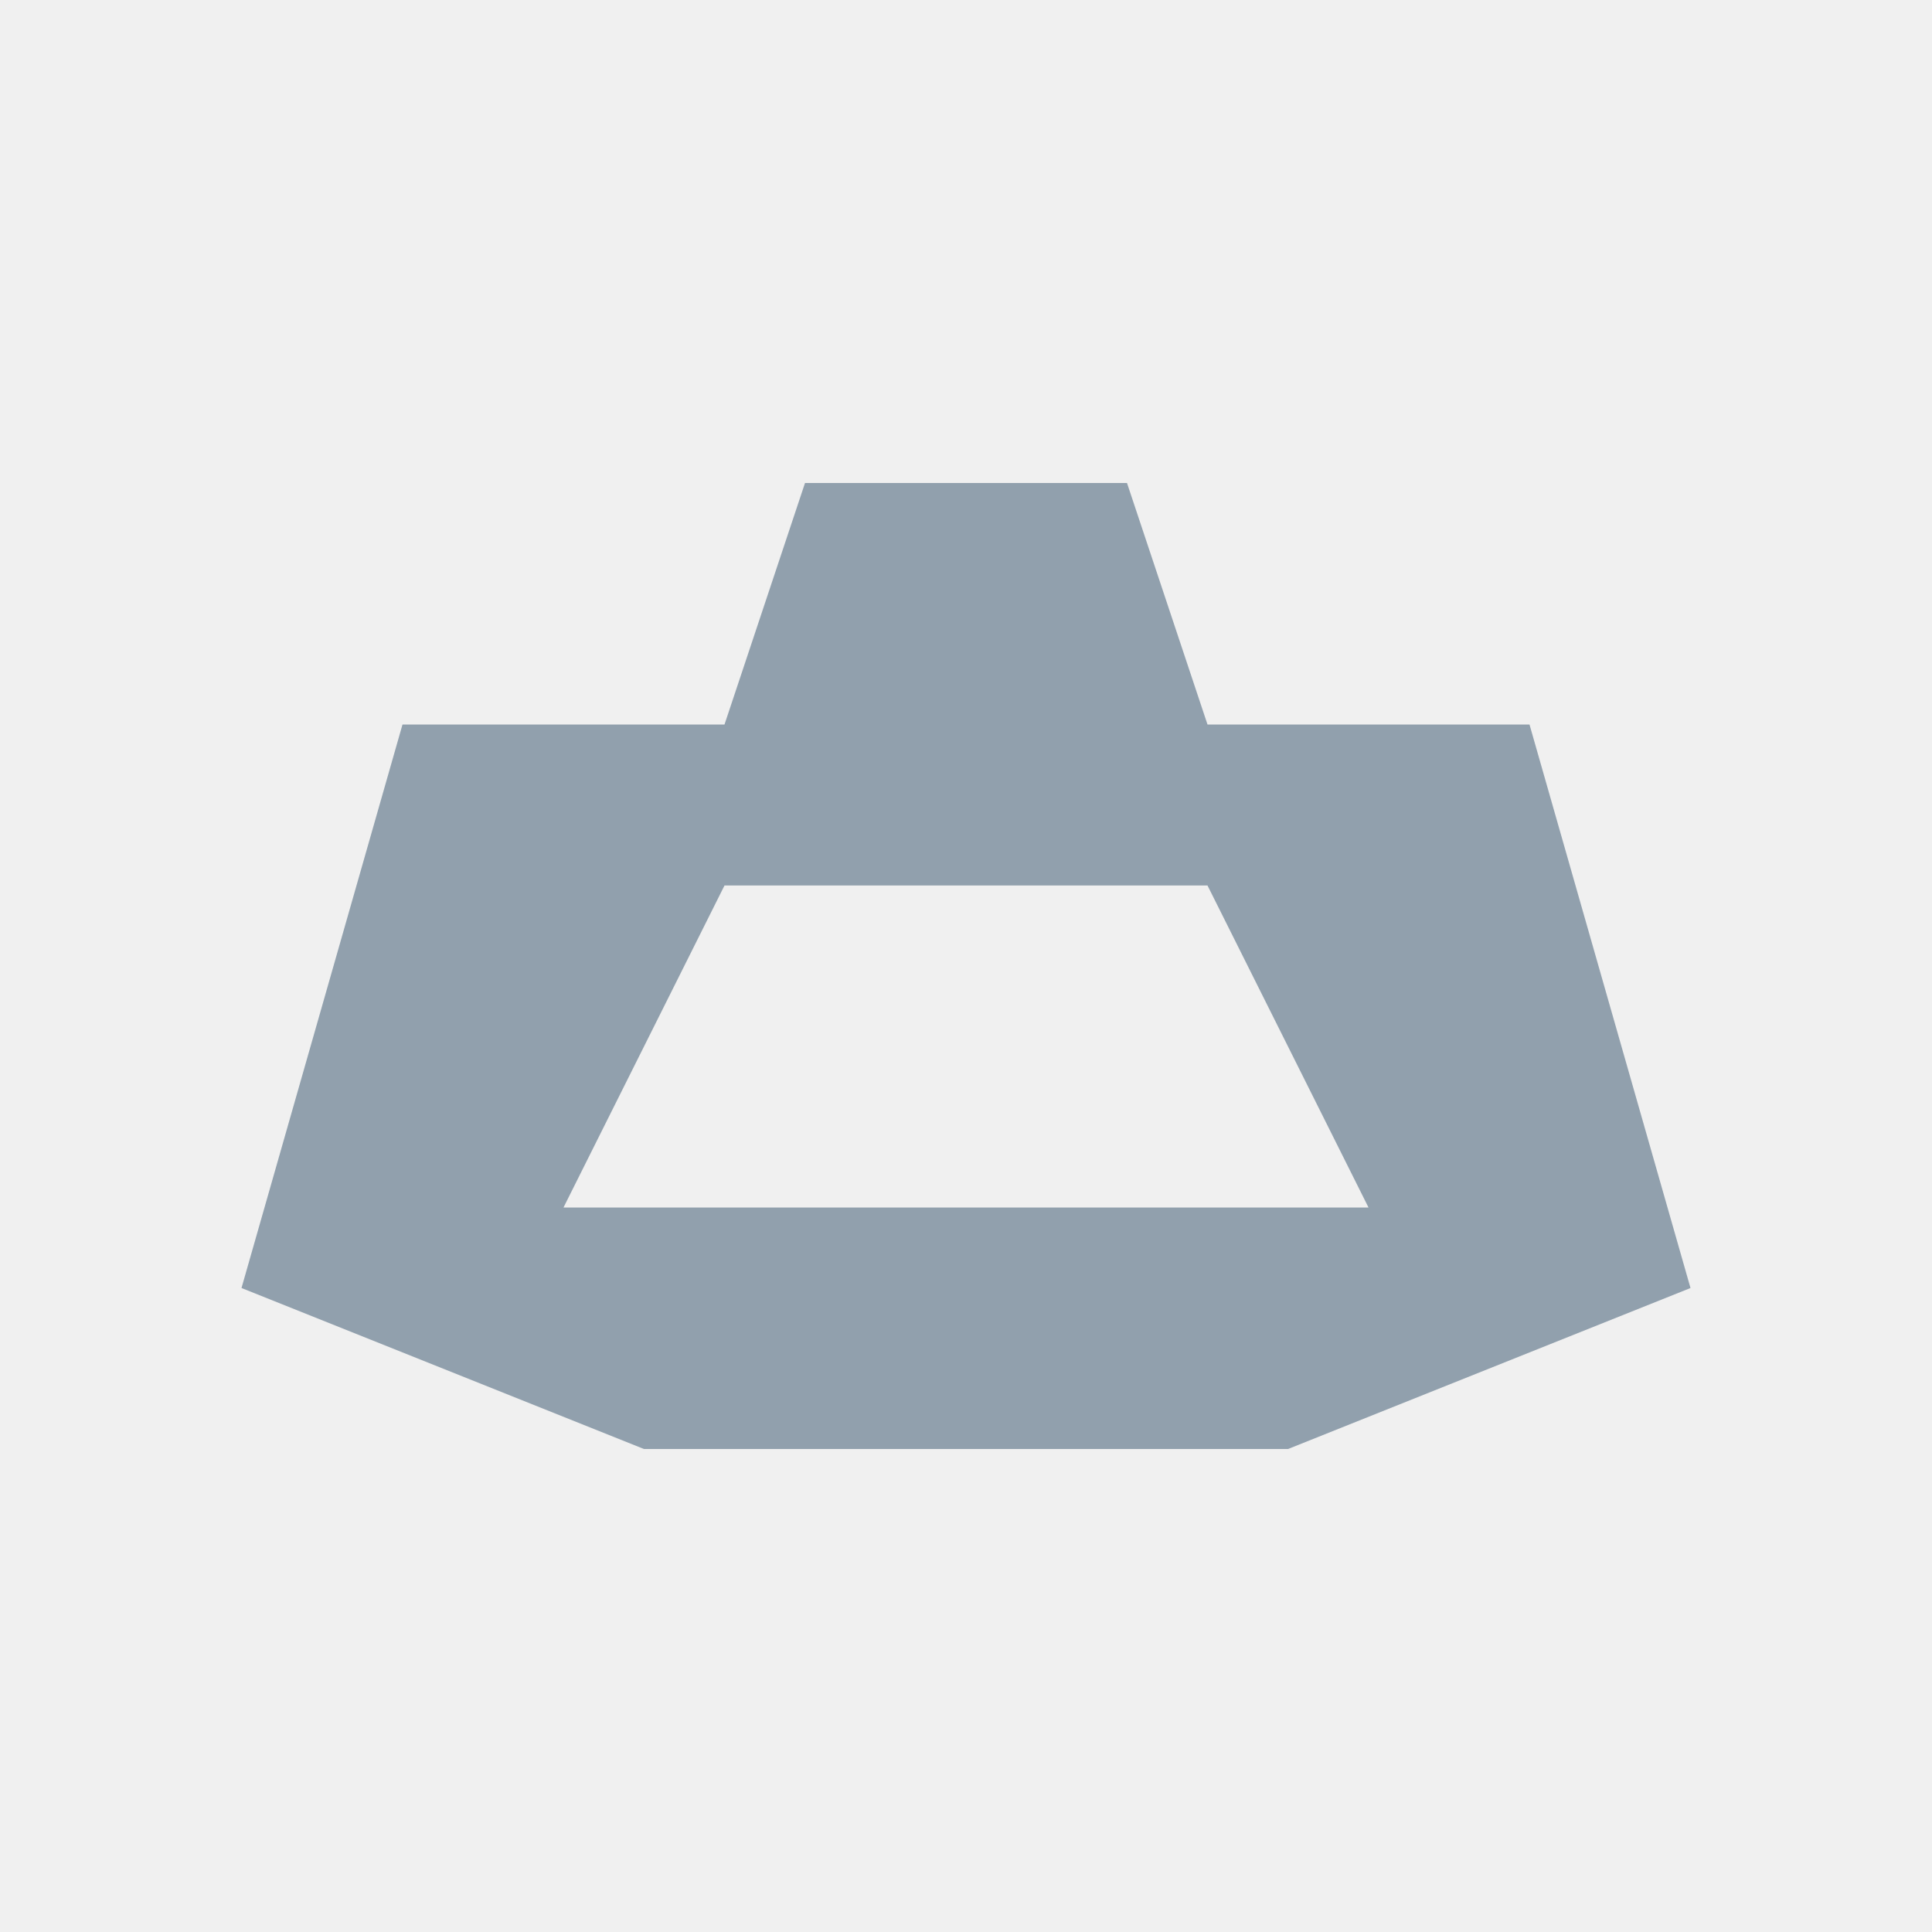
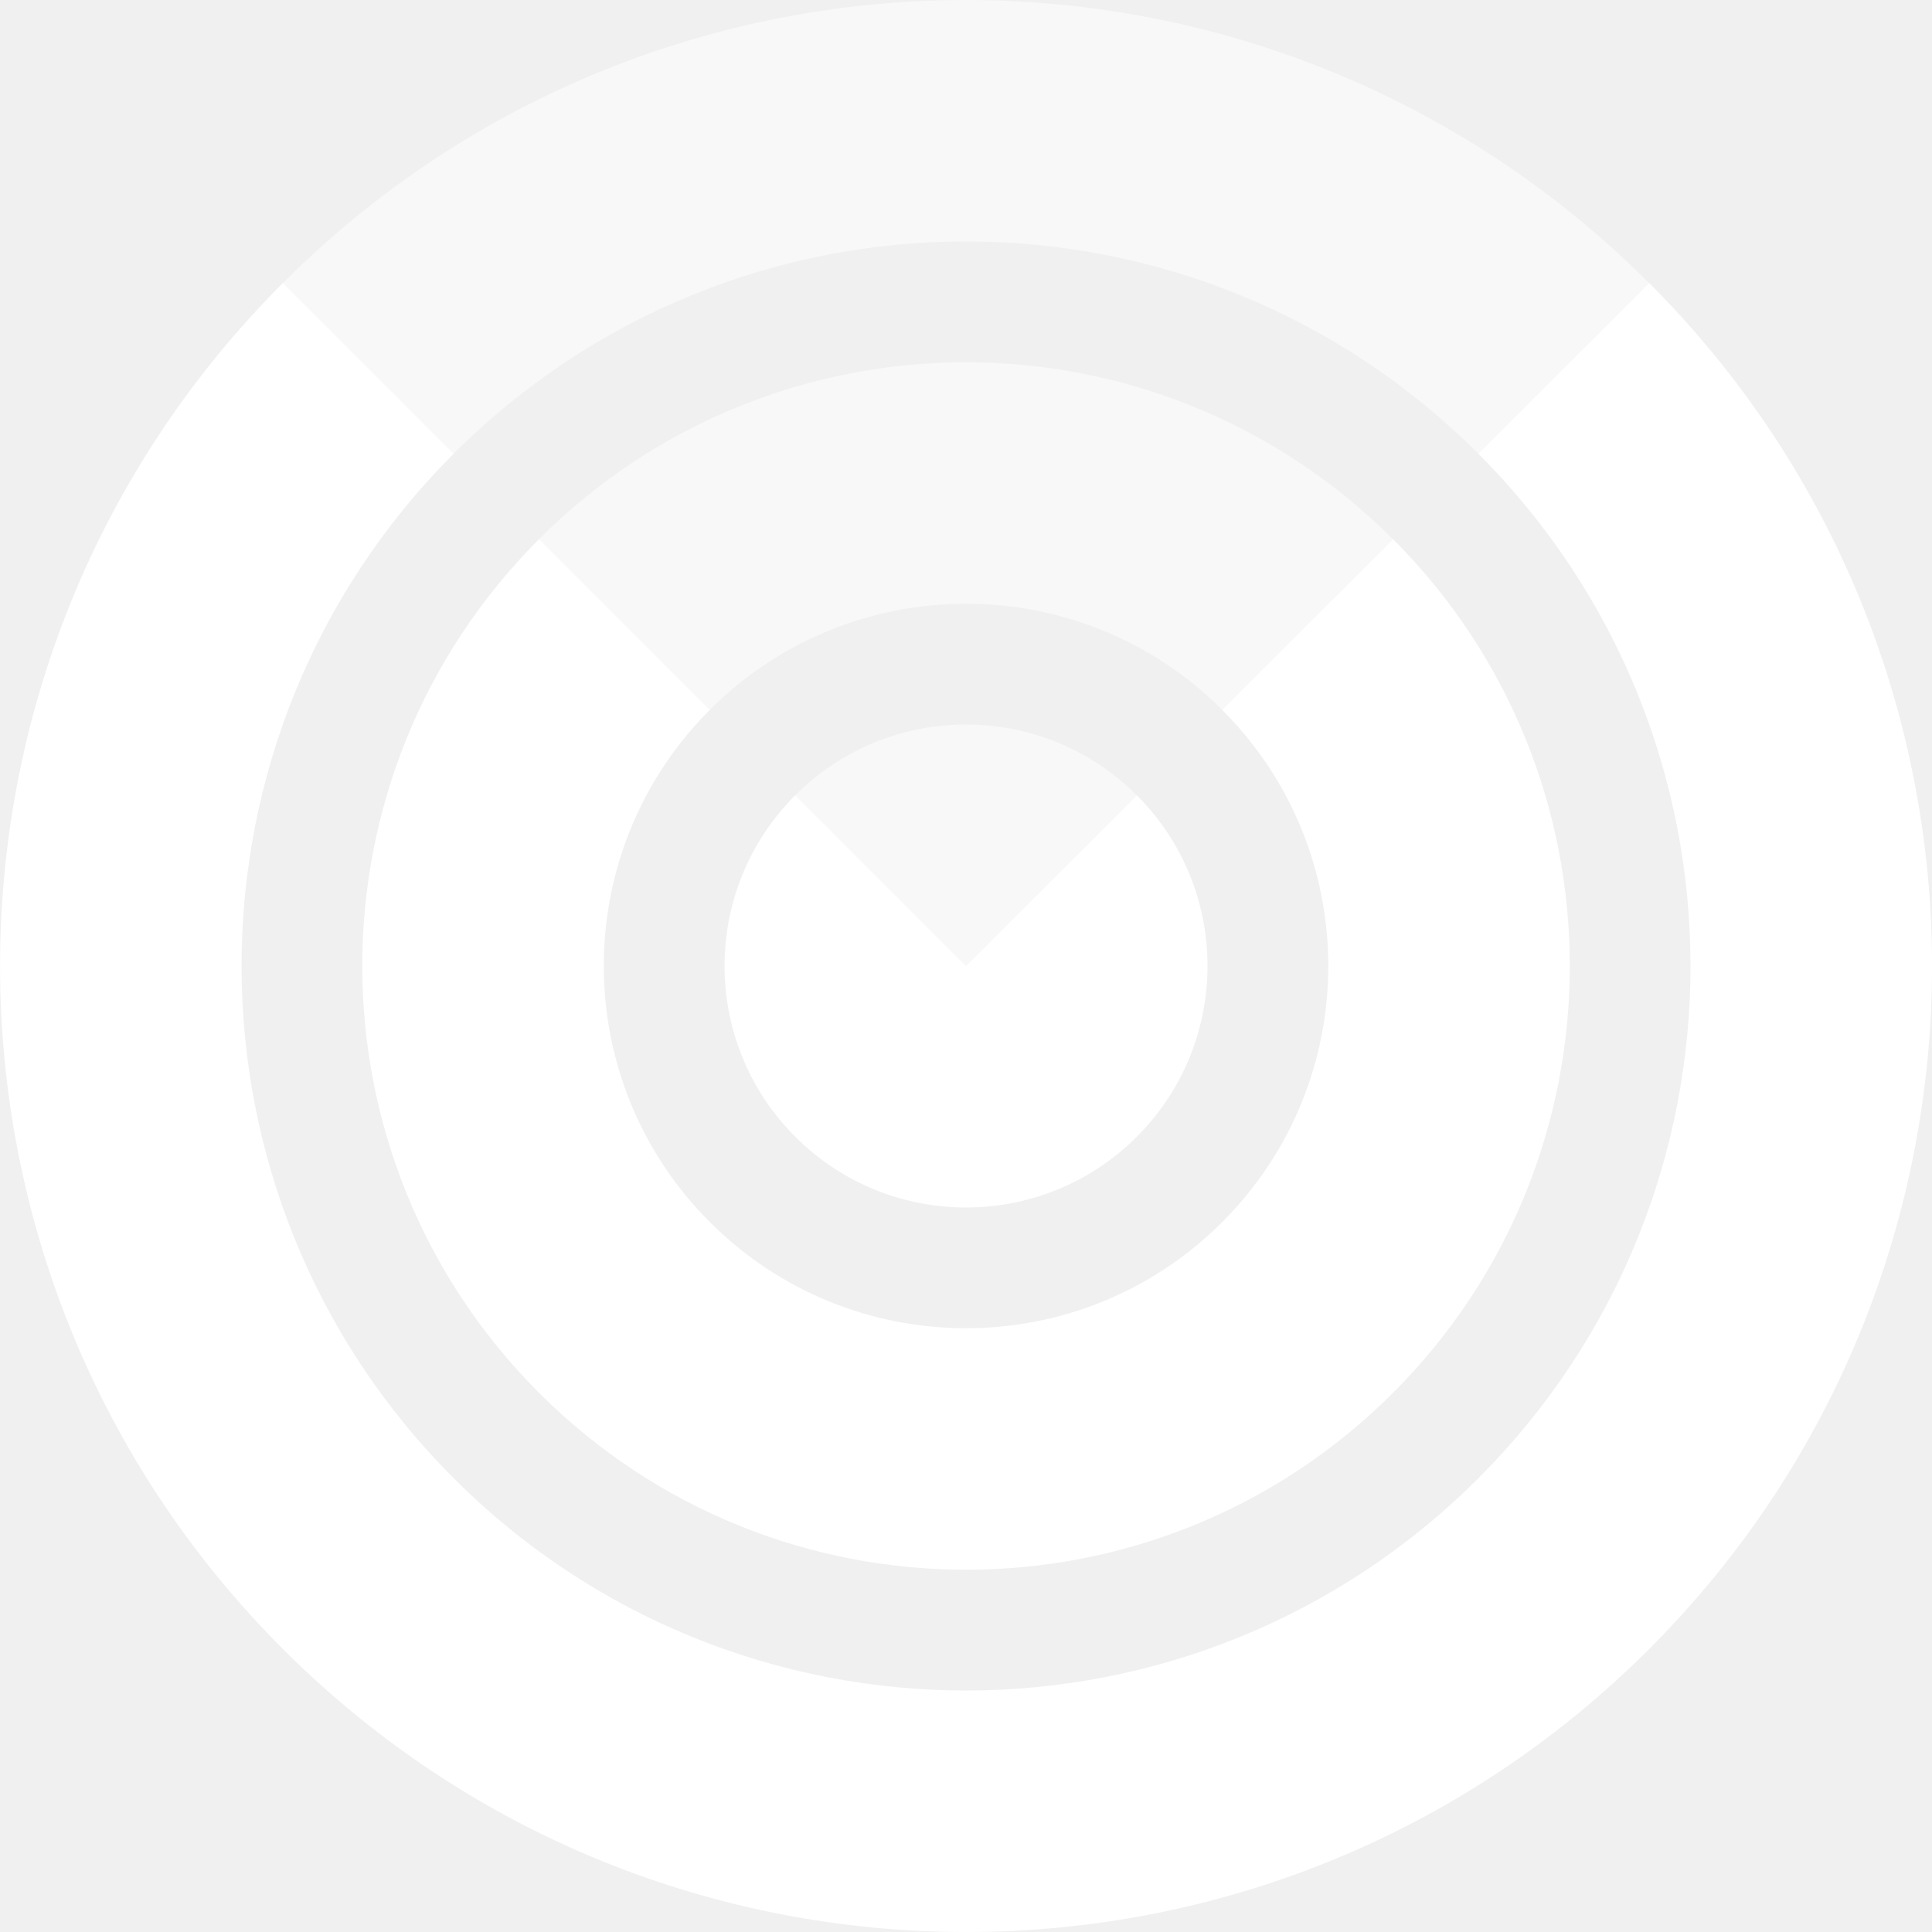
- <svg xmlns="http://www.w3.org/2000/svg" viewBox="0 0 24 24">
-   <path fill="#91a0ad" d="M5 9h4l1-3h4l1 3h4l2 7-5 2H8l-5-2 2-7Zm4 2-2 4h10l-2-4H9Z" />
+ <svg xmlns="http://www.w3.org/2000/svg" width="24" height="24" viewBox="0 0 24 24" fill="none">
+   <g opacity="0.5">
+     <path d="M20.483 3.513C20.484 3.514 20.485 3.514 20.485 3.515C20.485 3.515 20.485 3.515 20.485 3.515L18.364 5.636C18.364 5.636 18.364 5.636 18.364 5.636C14.849 2.121 9.151 2.121 5.636 5.636L3.515 3.515L3.57 3.46C8.259 -1.171 15.815 -1.153 20.483 3.513Z" fill="white" />
+     <path d="M6.696 6.697C9.625 3.768 14.374 3.768 17.303 6.697C17.303 6.697 17.303 6.697 17.303 6.697L15.182 8.818C15.182 8.818 15.182 8.818 15.182 8.818C13.425 7.061 10.575 7.061 8.818 8.818L6.696 6.697Z" fill="white" />
+     <path d="M9.878 9.879C11.05 8.707 12.95 8.707 14.121 9.879C14.121 9.879 14.121 9.879 14.121 9.879L12 12L9.878 9.879Z" fill="white" />
+   </g>
+   <path d="M3.515 3.515C-1.171 8.201 -1.171 15.799 3.515 20.485C8.201 25.172 15.8 25.172 20.486 20.485C25.172 15.799 25.172 8.201 20.486 3.515C20.468 3.496 20.449 3.478 20.431 3.46L20.486 3.515L18.364 5.636C21.879 9.151 21.879 14.849 18.364 18.364C14.85 21.879 9.151 21.879 5.637 18.364C2.122 14.849 2.122 9.151 5.636 5.636L3.515 3.515Z" fill="white" />
+   <path d="M6.697 6.697C3.768 9.626 3.768 14.374 6.697 17.303C9.626 20.232 14.375 20.232 17.304 17.303C20.233 14.374 20.233 9.626 17.304 6.697L15.182 8.818C16.94 10.575 16.94 13.425 15.182 15.182C13.425 16.939 10.576 16.939 8.819 15.182C7.061 13.425 7.061 10.575 8.818 8.818L6.697 6.697Z" fill="white" />
+   <path d="M9.879 9.879C8.708 11.05 8.708 12.95 9.879 14.121C11.051 15.293 12.95 15.293 14.122 14.121C15.293 12.95 15.293 11.05 14.122 9.879L12 12L9.879 9.879Z" fill="white" />
</svg>
